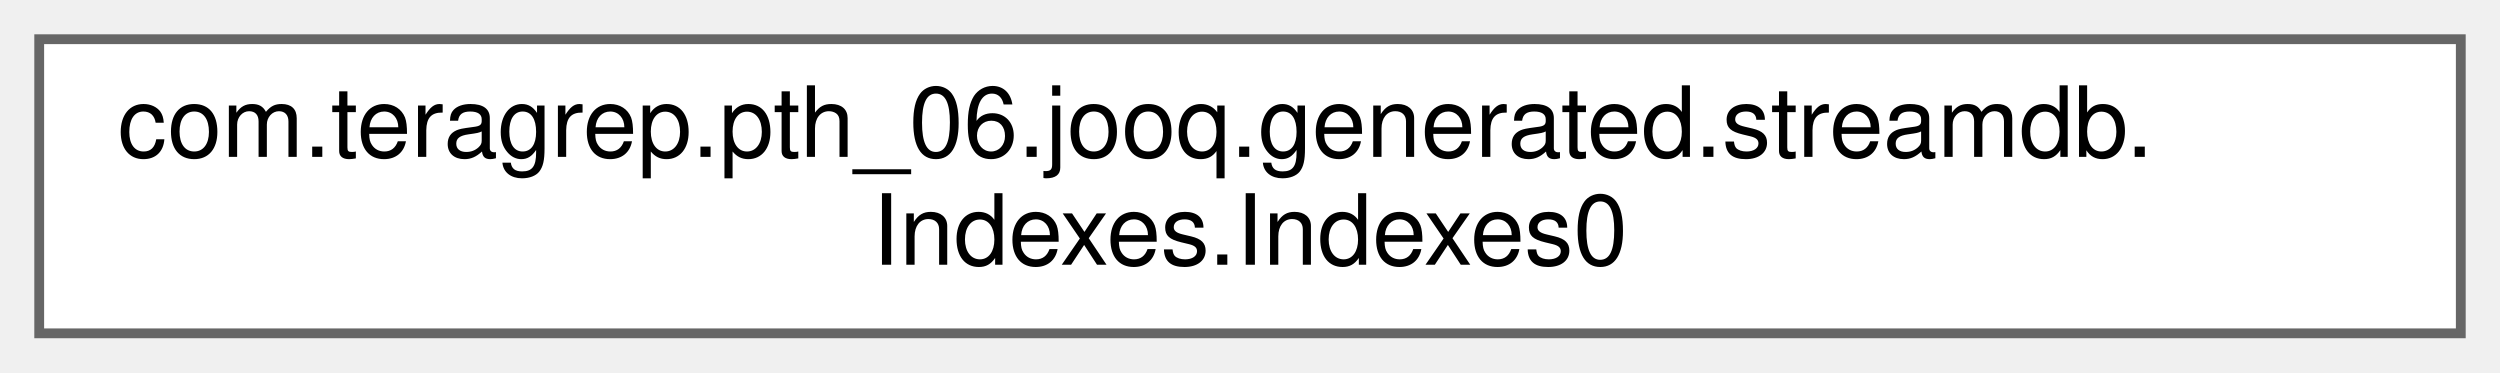
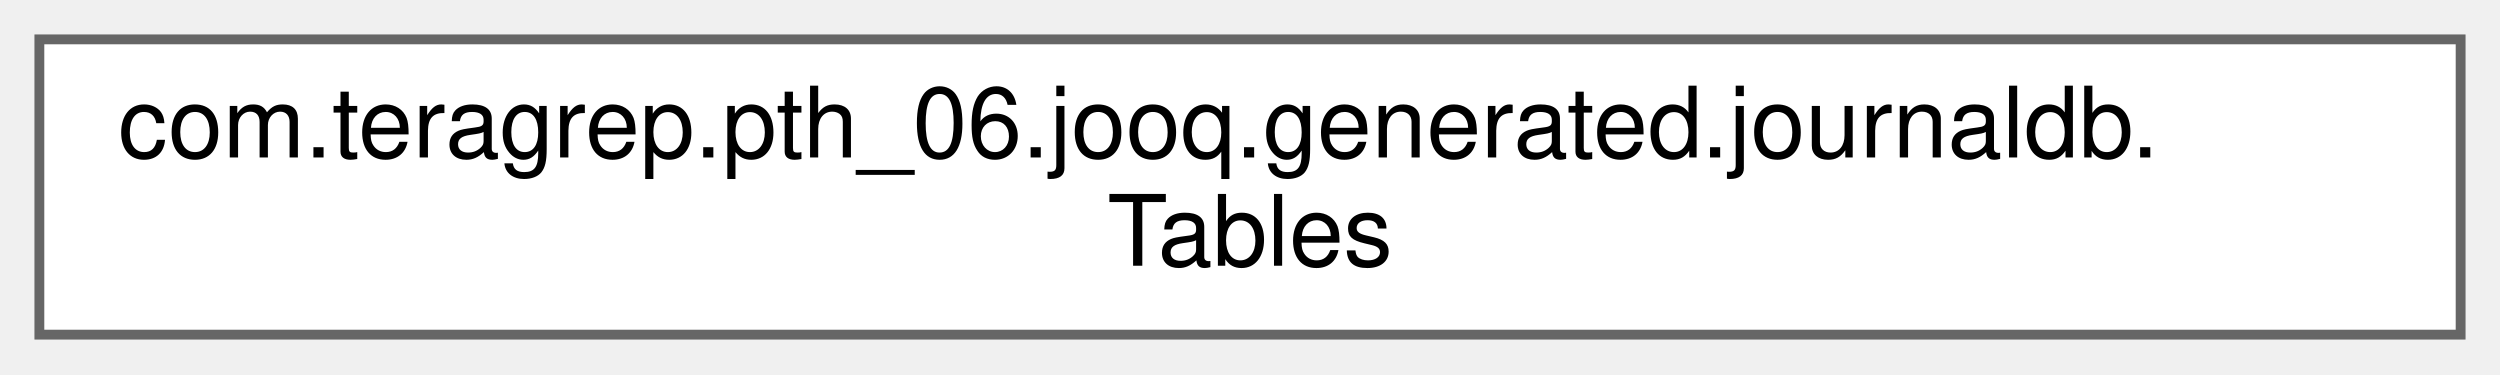
- <svg xmlns="http://www.w3.org/2000/svg" xmlns:xlink="http://www.w3.org/1999/xlink" width="255pt" height="38pt" viewBox="0.00 0.00 255.00 38.00">
+ <svg xmlns="http://www.w3.org/2000/svg" xmlns:xlink="http://www.w3.org/1999/xlink" width="254pt" height="38pt" viewBox="0.00 0.00 254.00 38.00">
  <g id="graph0" class="graph" transform="scale(1 1) rotate(0) translate(4 34)">
    <g id="Node000000" class="node">
      <g id="a_Node000000">
-         <a xlink:href="classcom_1_1teragrep_1_1pth__06_1_1jooq_1_1generated_1_1streamdb_1_1Indexes_1_1Indexes0.html" target="_top" xlink:title=" ">
-           <polygon fill="white" stroke="#666666" points="247,-30 0,-30 0,0 247,0 247,-30" />
-           <text text-anchor="start" x="8" y="-18" font-family="Helvetica,sans-Serif" font-size="10.00">com.teragrep.pth_06.jooq.generated.streamdb.</text>
-           <text text-anchor="middle" x="123.5" y="-7" font-family="Helvetica,sans-Serif" font-size="10.00">Indexes.Indexes0</text>
+         <a xlink:href="classcom_1_1teragrep_1_1pth__06_1_1jooq_1_1generated_1_1journaldb_1_1Tables.html" target="_top" xlink:title="Convenience access to all tables in journaldb.">
+           <polygon fill="white" stroke="#666666" points="246,-30 0,-30 0,0 246,0 246,-30" />
+           <text text-anchor="start" x="8" y="-18" font-family="Helvetica,sans-Serif" font-size="10.00">com.teragrep.pth_06.jooq.generated.journaldb.</text>
+           <text text-anchor="middle" x="123" y="-7" font-family="Helvetica,sans-Serif" font-size="10.00">Tables</text>
        </a>
      </g>
    </g>
  </g>
</svg>
